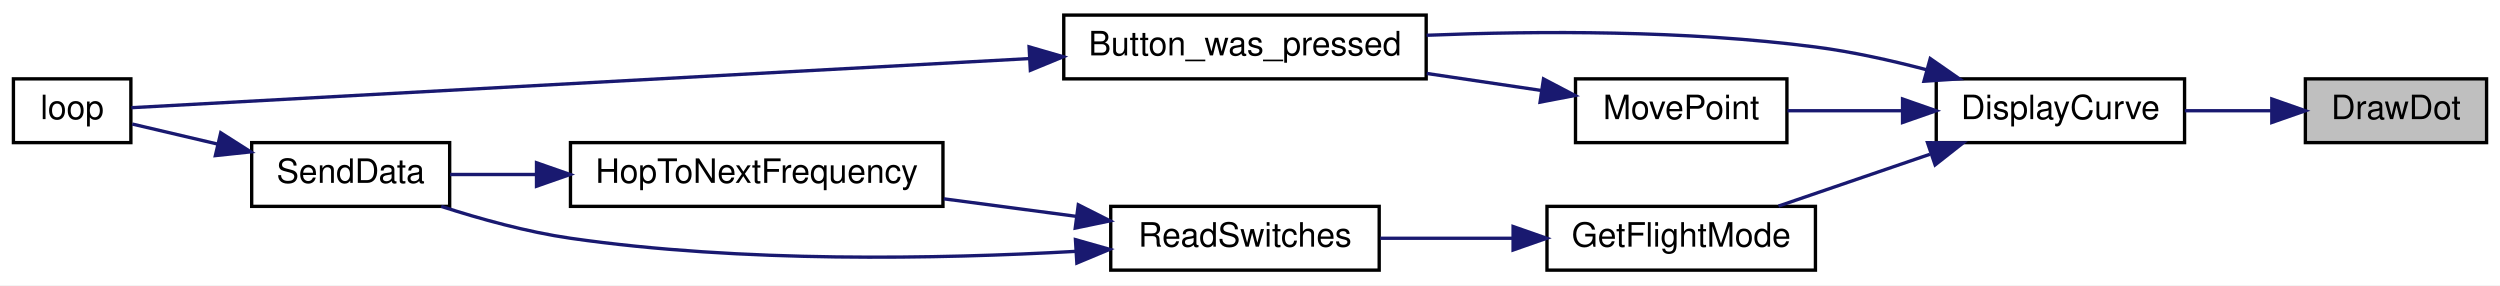
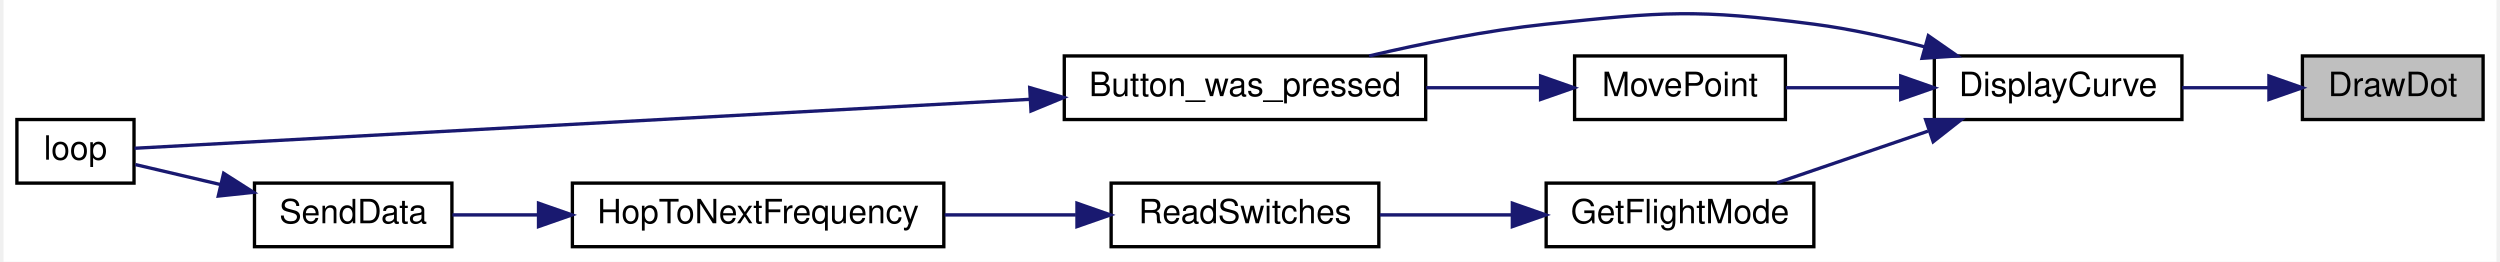
- <svg xmlns="http://www.w3.org/2000/svg" xmlns:xlink="http://www.w3.org/1999/xlink" width="745pt" height="85pt" viewBox="0.00 0.00 745.00 85.00">
-   <g id="graph0" class="graph" transform="scale(1 1) rotate(0) translate(4 81)">
-     <polygon fill="white" stroke="transparent" points="-4,4 -4,-81 741,-81 741,4 -4,4" />
+ <svg xmlns="http://www.w3.org/2000/svg" xmlns:xlink="http://www.w3.org/1999/xlink" width="745pt" height="78pt" viewBox="0.00 0.00 745.00 78.22">
+   <g id="graph0" class="graph" transform="scale(1 1) rotate(0) translate(4 74.22)">
+     <polygon fill="white" stroke="transparent" points="-4,4 -4,-74.22 741,-74.22 741,4 -4,4" />
    <g id="node1" class="node">
      <g id="a_node1">
        <a xlink:title=" ">
          <polygon fill="#bfbfbf" stroke="black" points="683,-38.5 683,-57.5 737,-57.5 737,-38.5 683,-38.5" />
          <text text-anchor="middle" x="710" y="-45.5" font-family="Helvetica,sans-Serif" font-size="10.00">DrawDot</text>
        </a>
      </g>
    </g>
    <g id="node2" class="node">
      <g id="a_node2">
        <a xlink:href="_transmitter_code_2src_2main_8cpp.html#af941d3a33327b2cee79e058ba9cd65f6" target="_top" xlink:title=" ">
          <polygon fill="white" stroke="black" points="573,-38.5 573,-57.5 647,-57.5 647,-38.5 573,-38.5" />
          <text text-anchor="middle" x="610" y="-45.5" font-family="Helvetica,sans-Serif" font-size="10.00">DisplayCurve</text>
        </a>
      </g>
    </g>
    <g id="edge1" class="edge">
      <path fill="none" stroke="midnightblue" d="M672.75,-48C664.37,-48 655.46,-48 647.09,-48" />
      <polygon fill="midnightblue" stroke="midnightblue" points="673,-51.5 683,-48 673,-44.5 673,-51.5" />
    </g>
    <g id="node3" class="node">
      <g id="a_node3">
        <a xlink:href="_transmitter_code_2src_2main_8cpp.html#aed6c682ed45951f95e0b02cf6b570da2" target="_top" xlink:title=" ">
-           <polygon fill="white" stroke="black" points="313,-57.5 313,-76.5 421,-76.5 421,-57.5 313,-57.5" />
-           <text text-anchor="middle" x="367" y="-64.5" font-family="Helvetica,sans-Serif" font-size="10.00">Button_was_pressed</text>
+           <polygon fill="white" stroke="black" points="313,-38.5 313,-57.5 421,-57.5 421,-38.5 313,-38.5" />
+           <text text-anchor="middle" x="367" y="-45.5" font-family="Helvetica,sans-Serif" font-size="10.00">Button_was_pressed</text>
        </a>
      </g>
    </g>
    <g id="edge2" class="edge">
-       <path fill="none" stroke="midnightblue" d="M570.08,-60.23C559.46,-63.02 547.88,-65.59 537,-67 498.45,-72 454.53,-71.83 421.13,-70.49" />
+       <path fill="none" stroke="midnightblue" d="M570.08,-60.23C559.46,-63.02 547.88,-65.59 537,-67 501.74,-71.57 492.36,-70.73 457,-67 439.4,-65.14 420.17,-61.27 404.1,-57.51" />
      <polygon fill="midnightblue" stroke="midnightblue" points="571.21,-63.55 579.91,-57.5 569.34,-56.8 571.21,-63.55" />
    </g>
    <g id="node5" class="node">
      <g id="a_node5">
        <a xlink:href="_transmitter_code_2src_2main_8cpp.html#adf35f0ced7990f813a783d0ecd33bf64" target="_top" xlink:title=" ">
          <polygon fill="white" stroke="black" points="457,-0.5 457,-19.5 537,-19.5 537,-0.5 457,-0.5" />
          <text text-anchor="middle" x="497" y="-7.5" font-family="Helvetica,sans-Serif" font-size="10.00">GetFlightMode</text>
        </a>
      </g>
    </g>
    <g id="edge4" class="edge">
      <path fill="none" stroke="midnightblue" d="M571.11,-35.03C556.32,-29.97 539.67,-24.27 526,-19.59" />
      <polygon fill="midnightblue" stroke="midnightblue" points="570.4,-38.48 580.99,-38.41 572.66,-31.86 570.4,-38.48" />
    </g>
    <g id="node9" class="node">
      <g id="a_node9">
        <a xlink:href="_transmitter_code_2src_2main_8cpp.html#aad727ec0b0f9f34487a535eaa4a83172" target="_top" xlink:title="moves point very close to where user hit screen">
          <polygon fill="white" stroke="black" points="465.5,-38.5 465.5,-57.5 528.5,-57.5 528.5,-38.5 465.5,-38.5" />
          <text text-anchor="middle" x="497" y="-45.5" font-family="Helvetica,sans-Serif" font-size="10.00">MovePoint</text>
        </a>
      </g>
    </g>
-     <g id="edge10" class="edge">
+     <g id="edge9" class="edge">
      <path fill="none" stroke="midnightblue" d="M562.63,-48C551.16,-48 539.16,-48 528.65,-48" />
      <polygon fill="midnightblue" stroke="midnightblue" points="562.96,-51.5 572.96,-48 562.96,-44.5 562.96,-51.5" />
    </g>
    <g id="node4" class="node">
      <g id="a_node4">
        <a xlink:href="_transmitter_code_2src_2main_8cpp.html#afe461d27b9c48d5921c00d521181f12f" target="_top" xlink:title=" ">
-           <polygon fill="white" stroke="black" points="0,-38.5 0,-57.5 35,-57.5 35,-38.5 0,-38.5" />
-           <text text-anchor="middle" x="17.5" y="-45.5" font-family="Helvetica,sans-Serif" font-size="10.00">loop</text>
+           <polygon fill="white" stroke="black" points="0,-19.5 0,-38.5 35,-38.5 35,-19.5 0,-19.5" />
+           <text text-anchor="middle" x="17.5" y="-26.5" font-family="Helvetica,sans-Serif" font-size="10.00">loop</text>
        </a>
      </g>
    </g>
    <g id="edge3" class="edge">
-       <path fill="none" stroke="midnightblue" d="M302.64,-63.54C220.64,-59.05 82.65,-51.51 35.15,-48.91" />
-       <polygon fill="midnightblue" stroke="midnightblue" points="302.67,-67.04 312.84,-64.09 303.05,-60.05 302.67,-67.04" />
+       <path fill="none" stroke="midnightblue" d="M302.64,-44.54C220.64,-40.05 82.65,-32.51 35.15,-29.91" />
+       <polygon fill="midnightblue" stroke="midnightblue" points="302.67,-48.04 312.84,-45.09 303.05,-41.05 302.67,-48.04" />
    </g>
    <g id="node6" class="node">
      <g id="a_node6">
        <a xlink:href="_radio_functions_8h.html#ab0af36f3442ad4f2d0b716c14c7d6085" target="_top" xlink:title=" ">
          <polygon fill="white" stroke="black" points="327,-0.5 327,-19.5 407,-19.5 407,-0.5 327,-0.5" />
          <text text-anchor="middle" x="367" y="-7.5" font-family="Helvetica,sans-Serif" font-size="10.00">ReadSwitches</text>
        </a>
      </g>
    </g>
    <g id="edge5" class="edge">
      <path fill="none" stroke="midnightblue" d="M446.67,-10C433.63,-10 419.73,-10 407.3,-10" />
      <polygon fill="midnightblue" stroke="midnightblue" points="446.9,-13.5 456.9,-10 446.9,-6.5 446.9,-13.5" />
    </g>
    <g id="node7" class="node">
      <g id="a_node7">
        <a xlink:href="_radio_functions_8cpp.html#aa48ea4c5d47aa93d17dbc7d7b19238d8" target="_top" xlink:title=" ">
-           <polygon fill="white" stroke="black" points="166,-19.5 166,-38.5 277,-38.5 277,-19.5 166,-19.5" />
-           <text text-anchor="middle" x="221.5" y="-26.5" font-family="Helvetica,sans-Serif" font-size="10.00">HopToNextFrequency</text>
+           <polygon fill="white" stroke="black" points="166,-0.5 166,-19.5 277,-19.5 277,-0.5 166,-0.5" />
+           <text text-anchor="middle" x="221.5" y="-7.5" font-family="Helvetica,sans-Serif" font-size="10.00">HopToNextFrequency</text>
        </a>
      </g>
    </g>
    <g id="edge6" class="edge">
-       <path fill="none" stroke="midnightblue" d="M316.83,-16.51C304.08,-18.2 290.28,-20.03 277.26,-21.75" />
-       <polygon fill="midnightblue" stroke="midnightblue" points="317.33,-19.97 326.79,-15.19 316.42,-13.03 317.33,-19.97" />
+       <path fill="none" stroke="midnightblue" d="M316.45,-10C303.81,-10 290.15,-10 277.26,-10" />
+       <polygon fill="midnightblue" stroke="midnightblue" points="316.79,-13.5 326.79,-10 316.79,-6.5 316.79,-13.5" />
    </g>
    <g id="node8" class="node">
      <g id="a_node8">
        <a xlink:href="_radio_functions_8cpp.html#a3d7322e78f097d02d476f17a6306997c" target="_top" xlink:title=" ">
-           <polygon fill="white" stroke="black" points="71,-19.5 71,-38.5 130,-38.5 130,-19.5 71,-19.5" />
-           <text text-anchor="middle" x="100.5" y="-26.5" font-family="Helvetica,sans-Serif" font-size="10.00">SendData</text>
+           <polygon fill="white" stroke="black" points="71,-0.5 71,-19.5 130,-19.5 130,-0.5 71,-0.5" />
+           <text text-anchor="middle" x="100.5" y="-7.5" font-family="Helvetica,sans-Serif" font-size="10.00">SendData</text>
        </a>
      </g>
    </g>
-     <g id="edge9" class="edge">
-       <path fill="none" stroke="midnightblue" d="M316.49,-6.09C275.85,-3.81 216.9,-2.66 166,-10 153.06,-11.87 139.1,-15.74 127.48,-19.5" />
-       <polygon fill="midnightblue" stroke="midnightblue" points="316.48,-9.59 326.67,-6.7 316.9,-2.61 316.48,-9.59" />
-     </g>
    <g id="edge7" class="edge">
-       <path fill="none" stroke="midnightblue" d="M155.73,-29C146.77,-29 137.97,-29 130.15,-29" />
-       <polygon fill="midnightblue" stroke="midnightblue" points="155.88,-32.5 165.88,-29 155.88,-25.5 155.88,-32.5" />
+       <path fill="none" stroke="midnightblue" d="M155.73,-10C146.77,-10 137.97,-10 130.15,-10" />
+       <polygon fill="midnightblue" stroke="midnightblue" points="155.88,-13.5 165.88,-10 155.88,-6.5 155.88,-13.5" />
    </g>
    <g id="edge8" class="edge">
-       <path fill="none" stroke="midnightblue" d="M60.78,-38.08C51.86,-40.18 42.82,-42.3 35.4,-44.04" />
-       <polygon fill="midnightblue" stroke="midnightblue" points="61.78,-41.44 70.71,-35.75 60.18,-34.63 61.78,-41.44" />
+       <path fill="none" stroke="midnightblue" d="M60.78,-19.08C51.86,-21.18 42.82,-23.3 35.4,-25.04" />
+       <polygon fill="midnightblue" stroke="midnightblue" points="61.78,-22.44 70.71,-16.75 60.18,-15.63 61.78,-22.44" />
    </g>
-     <g id="edge11" class="edge">
-       <path fill="none" stroke="midnightblue" d="M455.31,-54.04C444.46,-55.65 432.58,-57.41 421.17,-59.11" />
-       <polygon fill="midnightblue" stroke="midnightblue" points="455.96,-57.48 465.34,-52.55 454.94,-50.56 455.96,-57.48" />
+     <g id="edge10" class="edge">
+       <path fill="none" stroke="midnightblue" d="M455.31,-48C444.46,-48 432.58,-48 421.17,-48" />
+       <polygon fill="midnightblue" stroke="midnightblue" points="455.34,-51.5 465.34,-48 455.34,-44.5 455.34,-51.5" />
    </g>
  </g>
</svg>
